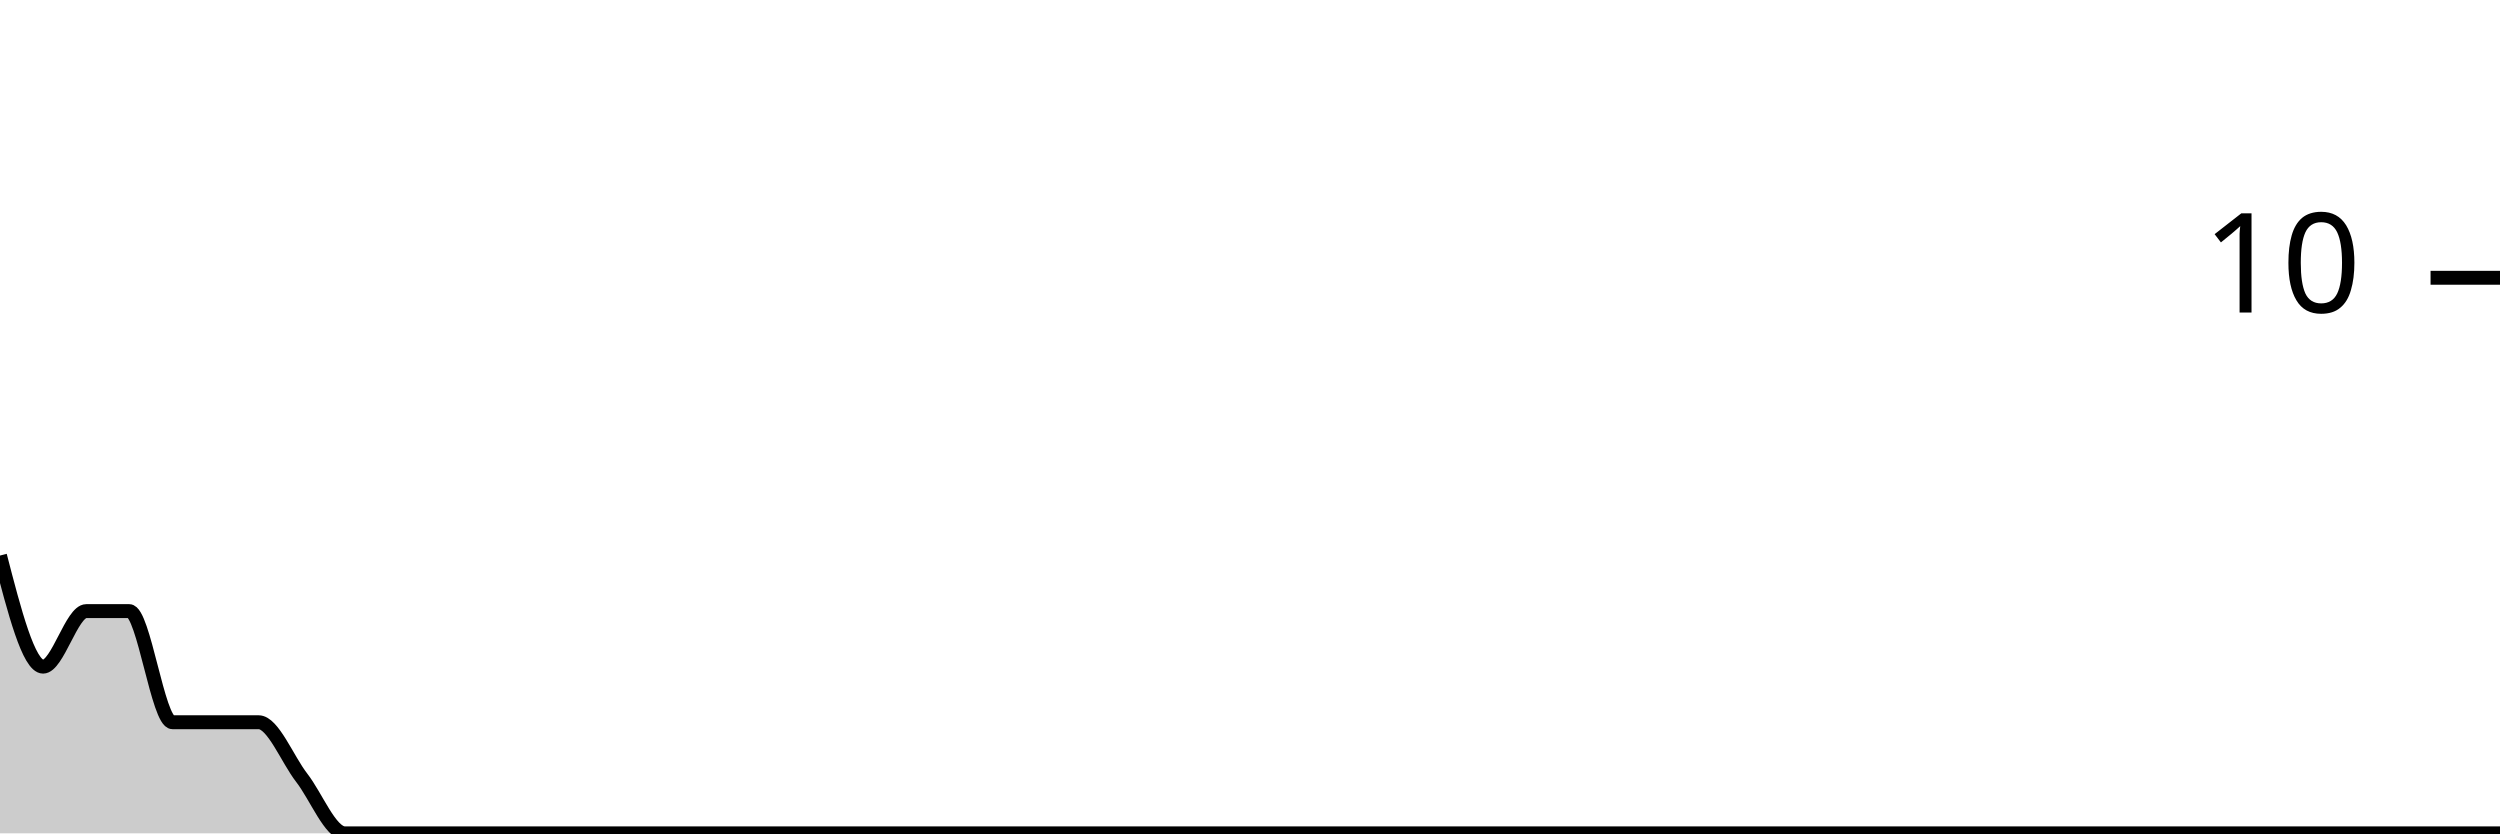
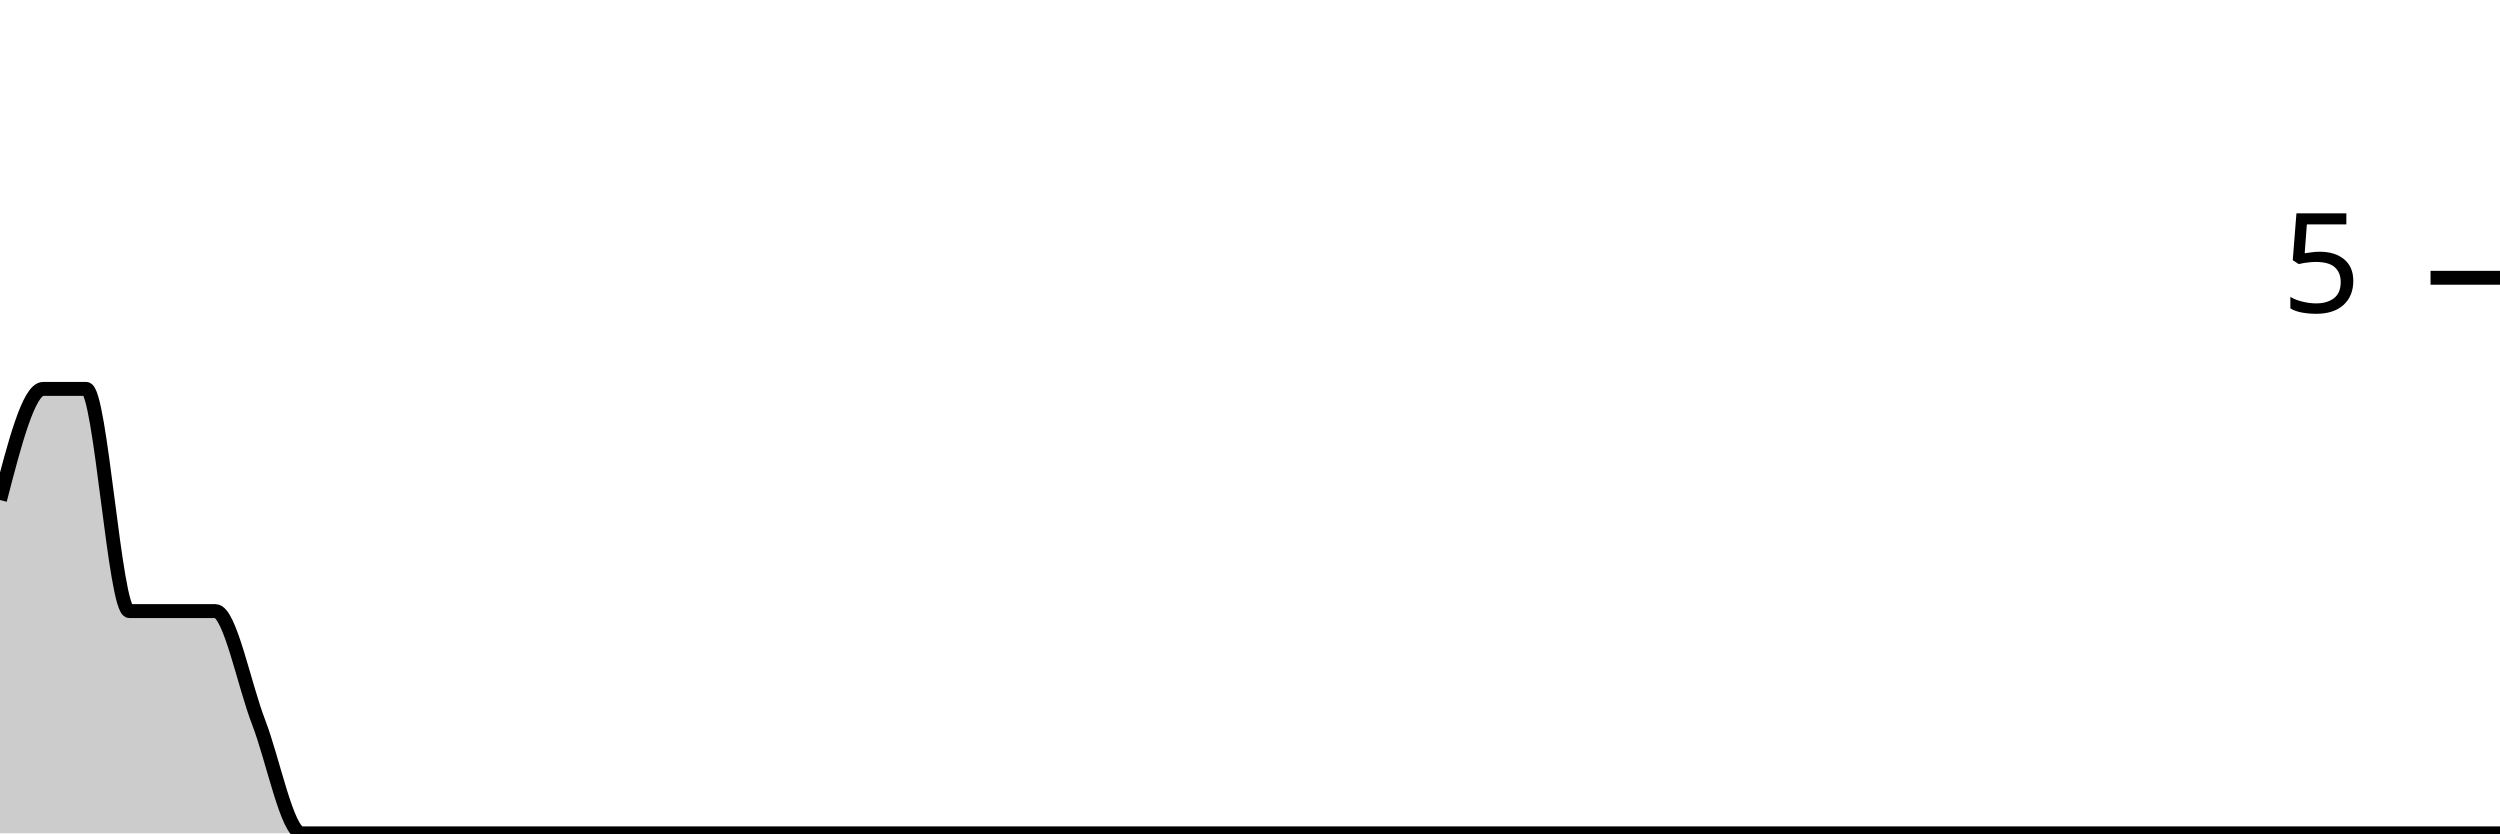
<svg xmlns="http://www.w3.org/2000/svg" viewBox="0 0 180 60">
  <g transform="translate(0,20)">
-     <path class="area" fill="rgba(0, 0, 0, 0.2)" d="M0,20C1.034,24,2.069,28,3.103,28C4.138,28,5.172,24,6.207,24C7.241,24,8.276,24,9.31,24C10.345,24,11.379,32,12.414,32C13.448,32,14.483,32,15.517,32C16.552,32,17.586,32,18.621,32C19.655,32,20.69,34.667,21.724,36C22.759,37.333,23.793,40,24.828,40C25.862,40,26.897,40,27.931,40C28.966,40,30,40,31.034,40C32.069,40,33.103,40,34.138,40C35.172,40,36.207,40,37.241,40C38.276,40,39.31,40,40.345,40C41.379,40,42.414,40,43.448,40C44.483,40,45.517,40,46.552,40C47.586,40,48.621,40,49.655,40C50.69,40,51.724,40,52.759,40C53.793,40,54.828,40,55.862,40C56.897,40,57.931,40,58.966,40C60,40,61.034,40,62.069,40C63.103,40,64.138,40,65.172,40C66.207,40,67.241,40,68.276,40C69.31,40,70.345,40,71.379,40C72.414,40,73.448,40,74.483,40C75.517,40,76.552,40,77.586,40C78.621,40,79.655,40,80.69,40C81.724,40,82.759,40,83.793,40C84.828,40,85.862,40,86.897,40C87.931,40,88.966,40,90,40C91.034,40,92.069,40,93.103,40C94.138,40,95.172,40,96.207,40C97.241,40,98.276,40,99.31,40C100.345,40,101.379,40,102.414,40C103.448,40,104.483,40,105.517,40C106.552,40,107.586,40,108.621,40C109.655,40,110.69,40,111.724,40C112.759,40,113.793,40,114.828,40C115.862,40,116.897,40,117.931,40C118.966,40,120,40,121.034,40C122.069,40,123.103,40,124.138,40C125.172,40,126.207,40,127.241,40C128.276,40,129.31,40,130.345,40C131.379,40,132.414,40,133.448,40C134.483,40,135.517,40,136.552,40C137.586,40,138.621,40,139.655,40C140.69,40,141.724,40,142.759,40C143.793,40,144.828,40,145.862,40C146.897,40,147.931,40,148.966,40C150,40,151.034,40,152.069,40C153.103,40,154.138,40,155.172,40C156.207,40,157.241,40,158.276,40C159.31,40,160.345,40,161.379,40C162.414,40,163.448,40,164.483,40C165.517,40,166.552,40,167.586,40C168.621,40,169.655,40,170.69,40C171.724,40,172.759,40,173.793,40C174.828,40,175.862,40,176.897,40C177.931,40,178.966,40,180,40L180,40C178.966,40,177.931,40,176.897,40C175.862,40,174.828,40,173.793,40C172.759,40,171.724,40,170.69,40C169.655,40,168.621,40,167.586,40C166.552,40,165.517,40,164.483,40C163.448,40,162.414,40,161.379,40C160.345,40,159.31,40,158.276,40C157.241,40,156.207,40,155.172,40C154.138,40,153.103,40,152.069,40C151.034,40,150,40,148.966,40C147.931,40,146.897,40,145.862,40C144.828,40,143.793,40,142.759,40C141.724,40,140.69,40,139.655,40C138.621,40,137.586,40,136.552,40C135.517,40,134.483,40,133.448,40C132.414,40,131.379,40,130.345,40C129.31,40,128.276,40,127.241,40C126.207,40,125.172,40,124.138,40C123.103,40,122.069,40,121.034,40C120,40,118.966,40,117.931,40C116.897,40,115.862,40,114.828,40C113.793,40,112.759,40,111.724,40C110.69,40,109.655,40,108.621,40C107.586,40,106.552,40,105.517,40C104.483,40,103.448,40,102.414,40C101.379,40,100.345,40,99.31,40C98.276,40,97.241,40,96.207,40C95.172,40,94.138,40,93.103,40C92.069,40,91.034,40,90,40C88.966,40,87.931,40,86.897,40C85.862,40,84.828,40,83.793,40C82.759,40,81.724,40,80.69,40C79.655,40,78.621,40,77.586,40C76.552,40,75.517,40,74.483,40C73.448,40,72.414,40,71.379,40C70.345,40,69.31,40,68.276,40C67.241,40,66.207,40,65.172,40C64.138,40,63.103,40,62.069,40C61.034,40,60,40,58.966,40C57.931,40,56.897,40,55.862,40C54.828,40,53.793,40,52.759,40C51.724,40,50.69,40,49.655,40C48.621,40,47.586,40,46.552,40C45.517,40,44.483,40,43.448,40C42.414,40,41.379,40,40.345,40C39.31,40,38.276,40,37.241,40C36.207,40,35.172,40,34.138,40C33.103,40,32.069,40,31.034,40C30,40,28.966,40,27.931,40C26.897,40,25.862,40,24.828,40C23.793,40,22.759,40,21.724,40C20.69,40,19.655,40,18.621,40C17.586,40,16.552,40,15.517,40C14.483,40,13.448,40,12.414,40C11.379,40,10.345,40,9.31,40C8.276,40,7.241,40,6.207,40C5.172,40,4.138,40,3.103,40C2.069,40,1.034,40,0,40Z" />
-     <path class="line" stroke="black" fill="none" d="M0,20C1.034,24,2.069,28,3.103,28C4.138,28,5.172,24,6.207,24C7.241,24,8.276,24,9.31,24C10.345,24,11.379,32,12.414,32C13.448,32,14.483,32,15.517,32C16.552,32,17.586,32,18.621,32C19.655,32,20.69,34.667,21.724,36C22.759,37.333,23.793,40,24.828,40C25.862,40,26.897,40,27.931,40C28.966,40,30,40,31.034,40C32.069,40,33.103,40,34.138,40C35.172,40,36.207,40,37.241,40C38.276,40,39.31,40,40.345,40C41.379,40,42.414,40,43.448,40C44.483,40,45.517,40,46.552,40C47.586,40,48.621,40,49.655,40C50.69,40,51.724,40,52.759,40C53.793,40,54.828,40,55.862,40C56.897,40,57.931,40,58.966,40C60,40,61.034,40,62.069,40C63.103,40,64.138,40,65.172,40C66.207,40,67.241,40,68.276,40C69.31,40,70.345,40,71.379,40C72.414,40,73.448,40,74.483,40C75.517,40,76.552,40,77.586,40C78.621,40,79.655,40,80.69,40C81.724,40,82.759,40,83.793,40C84.828,40,85.862,40,86.897,40C87.931,40,88.966,40,90,40C91.034,40,92.069,40,93.103,40C94.138,40,95.172,40,96.207,40C97.241,40,98.276,40,99.31,40C100.345,40,101.379,40,102.414,40C103.448,40,104.483,40,105.517,40C106.552,40,107.586,40,108.621,40C109.655,40,110.69,40,111.724,40C112.759,40,113.793,40,114.828,40C115.862,40,116.897,40,117.931,40C118.966,40,120,40,121.034,40C122.069,40,123.103,40,124.138,40C125.172,40,126.207,40,127.241,40C128.276,40,129.31,40,130.345,40C131.379,40,132.414,40,133.448,40C134.483,40,135.517,40,136.552,40C137.586,40,138.621,40,139.655,40C140.69,40,141.724,40,142.759,40C143.793,40,144.828,40,145.862,40C146.897,40,147.931,40,148.966,40C150,40,151.034,40,152.069,40C153.103,40,154.138,40,155.172,40C156.207,40,157.241,40,158.276,40C159.31,40,160.345,40,161.379,40C162.414,40,163.448,40,164.483,40C165.517,40,166.552,40,167.586,40C168.621,40,169.655,40,170.69,40C171.724,40,172.759,40,173.793,40C174.828,40,175.862,40,176.897,40C177.931,40,178.966,40,180,40" />
+     <path class="area" fill="rgba(0, 0, 0, 0.2)" d="M0,16C1.034,12,2.069,8,3.103,8C4.138,8,5.172,8,6.207,8C7.241,8,8.276,24,9.31,24C10.345,24,11.379,24,12.414,24C13.448,24,14.483,24,15.517,24C16.552,24,17.586,29.333,18.621,32C19.655,34.667,20.69,40,21.724,40C22.759,40,23.793,40,24.828,40C25.862,40,26.897,40,27.931,40C28.966,40,30,40,31.034,40C32.069,40,33.103,40,34.138,40C35.172,40,36.207,40,37.241,40C38.276,40,39.31,40,40.345,40C41.379,40,42.414,40,43.448,40C44.483,40,45.517,40,46.552,40C47.586,40,48.621,40,49.655,40C50.69,40,51.724,40,52.759,40C53.793,40,54.828,40,55.862,40C56.897,40,57.931,40,58.966,40C60,40,61.034,40,62.069,40C63.103,40,64.138,40,65.172,40C66.207,40,67.241,40,68.276,40C69.31,40,70.345,40,71.379,40C72.414,40,73.448,40,74.483,40C75.517,40,76.552,40,77.586,40C78.621,40,79.655,40,80.69,40C81.724,40,82.759,40,83.793,40C84.828,40,85.862,40,86.897,40C87.931,40,88.966,40,90,40C91.034,40,92.069,40,93.103,40C94.138,40,95.172,40,96.207,40C97.241,40,98.276,40,99.31,40C100.345,40,101.379,40,102.414,40C103.448,40,104.483,40,105.517,40C106.552,40,107.586,40,108.621,40C109.655,40,110.69,40,111.724,40C112.759,40,113.793,40,114.828,40C115.862,40,116.897,40,117.931,40C118.966,40,120,40,121.034,40C122.069,40,123.103,40,124.138,40C125.172,40,126.207,40,127.241,40C128.276,40,129.31,40,130.345,40C131.379,40,132.414,40,133.448,40C134.483,40,135.517,40,136.552,40C137.586,40,138.621,40,139.655,40C140.69,40,141.724,40,142.759,40C143.793,40,144.828,40,145.862,40C146.897,40,147.931,40,148.966,40C150,40,151.034,40,152.069,40C153.103,40,154.138,40,155.172,40C156.207,40,157.241,40,158.276,40C159.31,40,160.345,40,161.379,40C162.414,40,163.448,40,164.483,40C165.517,40,166.552,40,167.586,40C168.621,40,169.655,40,170.69,40C171.724,40,172.759,40,173.793,40C174.828,40,175.862,40,176.897,40C177.931,40,178.966,40,180,40L180,40C178.966,40,177.931,40,176.897,40C175.862,40,174.828,40,173.793,40C172.759,40,171.724,40,170.69,40C169.655,40,168.621,40,167.586,40C166.552,40,165.517,40,164.483,40C163.448,40,162.414,40,161.379,40C160.345,40,159.31,40,158.276,40C157.241,40,156.207,40,155.172,40C154.138,40,153.103,40,152.069,40C151.034,40,150,40,148.966,40C147.931,40,146.897,40,145.862,40C144.828,40,143.793,40,142.759,40C141.724,40,140.69,40,139.655,40C138.621,40,137.586,40,136.552,40C135.517,40,134.483,40,133.448,40C132.414,40,131.379,40,130.345,40C129.31,40,128.276,40,127.241,40C126.207,40,125.172,40,124.138,40C123.103,40,122.069,40,121.034,40C120,40,118.966,40,117.931,40C116.897,40,115.862,40,114.828,40C113.793,40,112.759,40,111.724,40C110.69,40,109.655,40,108.621,40C107.586,40,106.552,40,105.517,40C104.483,40,103.448,40,102.414,40C101.379,40,100.345,40,99.31,40C98.276,40,97.241,40,96.207,40C95.172,40,94.138,40,93.103,40C92.069,40,91.034,40,90,40C88.966,40,87.931,40,86.897,40C85.862,40,84.828,40,83.793,40C82.759,40,81.724,40,80.69,40C79.655,40,78.621,40,77.586,40C76.552,40,75.517,40,74.483,40C73.448,40,72.414,40,71.379,40C70.345,40,69.31,40,68.276,40C67.241,40,66.207,40,65.172,40C64.138,40,63.103,40,62.069,40C61.034,40,60,40,58.966,40C57.931,40,56.897,40,55.862,40C54.828,40,53.793,40,52.759,40C51.724,40,50.69,40,49.655,40C48.621,40,47.586,40,46.552,40C45.517,40,44.483,40,43.448,40C42.414,40,41.379,40,40.345,40C39.31,40,38.276,40,37.241,40C36.207,40,35.172,40,34.138,40C33.103,40,32.069,40,31.034,40C30,40,28.966,40,27.931,40C26.897,40,25.862,40,24.828,40C23.793,40,22.759,40,21.724,40C20.69,40,19.655,40,18.621,40C17.586,40,16.552,40,15.517,40C14.483,40,13.448,40,12.414,40C11.379,40,10.345,40,9.31,40C8.276,40,7.241,40,6.207,40C5.172,40,4.138,40,3.103,40C2.069,40,1.034,40,0,40Z" />
+     <path class="line" stroke="black" fill="none" d="M0,16C1.034,12,2.069,8,3.103,8C4.138,8,5.172,8,6.207,8C7.241,8,8.276,24,9.31,24C10.345,24,11.379,24,12.414,24C13.448,24,14.483,24,15.517,24C16.552,24,17.586,29.333,18.621,32C19.655,34.667,20.69,40,21.724,40C22.759,40,23.793,40,24.828,40C25.862,40,26.897,40,27.931,40C28.966,40,30,40,31.034,40C32.069,40,33.103,40,34.138,40C35.172,40,36.207,40,37.241,40C38.276,40,39.31,40,40.345,40C41.379,40,42.414,40,43.448,40C44.483,40,45.517,40,46.552,40C47.586,40,48.621,40,49.655,40C50.69,40,51.724,40,52.759,40C53.793,40,54.828,40,55.862,40C56.897,40,57.931,40,58.966,40C60,40,61.034,40,62.069,40C63.103,40,64.138,40,65.172,40C66.207,40,67.241,40,68.276,40C69.31,40,70.345,40,71.379,40C72.414,40,73.448,40,74.483,40C75.517,40,76.552,40,77.586,40C78.621,40,79.655,40,80.69,40C81.724,40,82.759,40,83.793,40C84.828,40,85.862,40,86.897,40C87.931,40,88.966,40,90,40C91.034,40,92.069,40,93.103,40C94.138,40,95.172,40,96.207,40C97.241,40,98.276,40,99.31,40C100.345,40,101.379,40,102.414,40C103.448,40,104.483,40,105.517,40C106.552,40,107.586,40,108.621,40C109.655,40,110.69,40,111.724,40C112.759,40,113.793,40,114.828,40C115.862,40,116.897,40,117.931,40C118.966,40,120,40,121.034,40C122.069,40,123.103,40,124.138,40C125.172,40,126.207,40,127.241,40C128.276,40,129.31,40,130.345,40C131.379,40,132.414,40,133.448,40C134.483,40,135.517,40,136.552,40C137.586,40,138.621,40,139.655,40C140.69,40,141.724,40,142.759,40C143.793,40,144.828,40,145.862,40C146.897,40,147.931,40,148.966,40C150,40,151.034,40,152.069,40C153.103,40,154.138,40,155.172,40C156.207,40,157.241,40,158.276,40C159.31,40,160.345,40,161.379,40C162.414,40,163.448,40,164.483,40C165.517,40,166.552,40,167.586,40C168.621,40,169.655,40,170.69,40C171.724,40,172.759,40,173.793,40C174.828,40,175.862,40,176.897,40C177.931,40,178.966,40,180,40" />
    <path class="axis-ceiling" stroke-width="1" stroke="black" fill="none" d="M175,0L180,0" />
-     <text class="axis-ceiling-label" font-family="sans-serif" text-anchor="end" font-size="10px" x="170" y="2.5">10</text>
+     <text class="axis-ceiling-label" font-family="sans-serif" text-anchor="end" font-size="10px" x="170" y="2.5">5</text>
  </g>
</svg>
